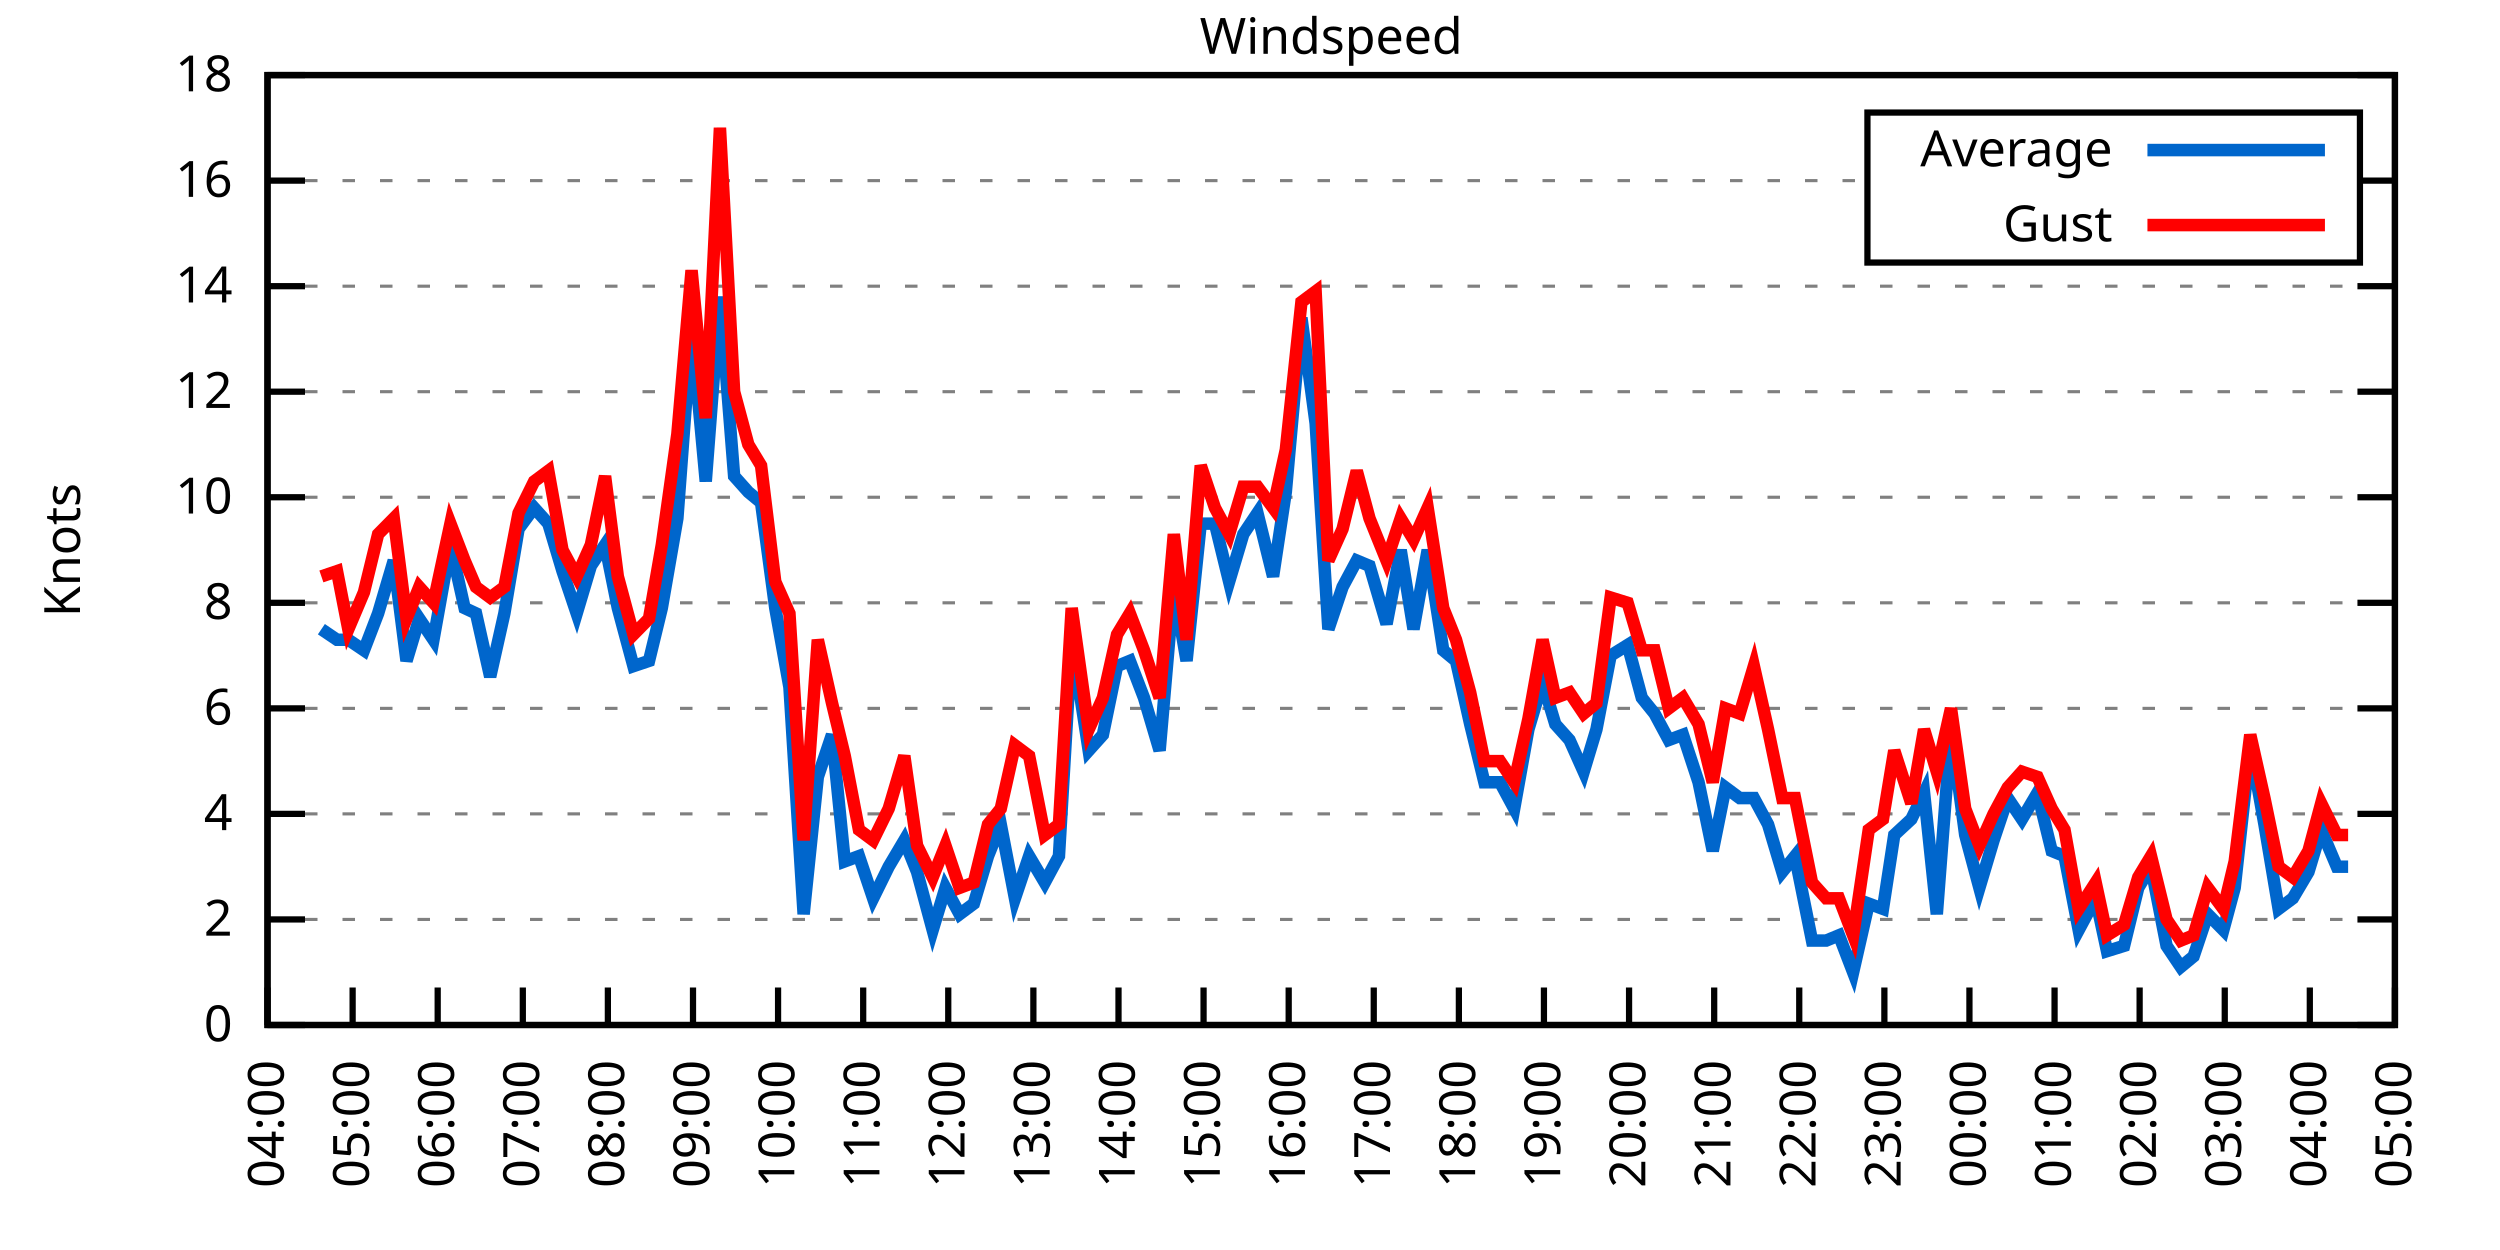
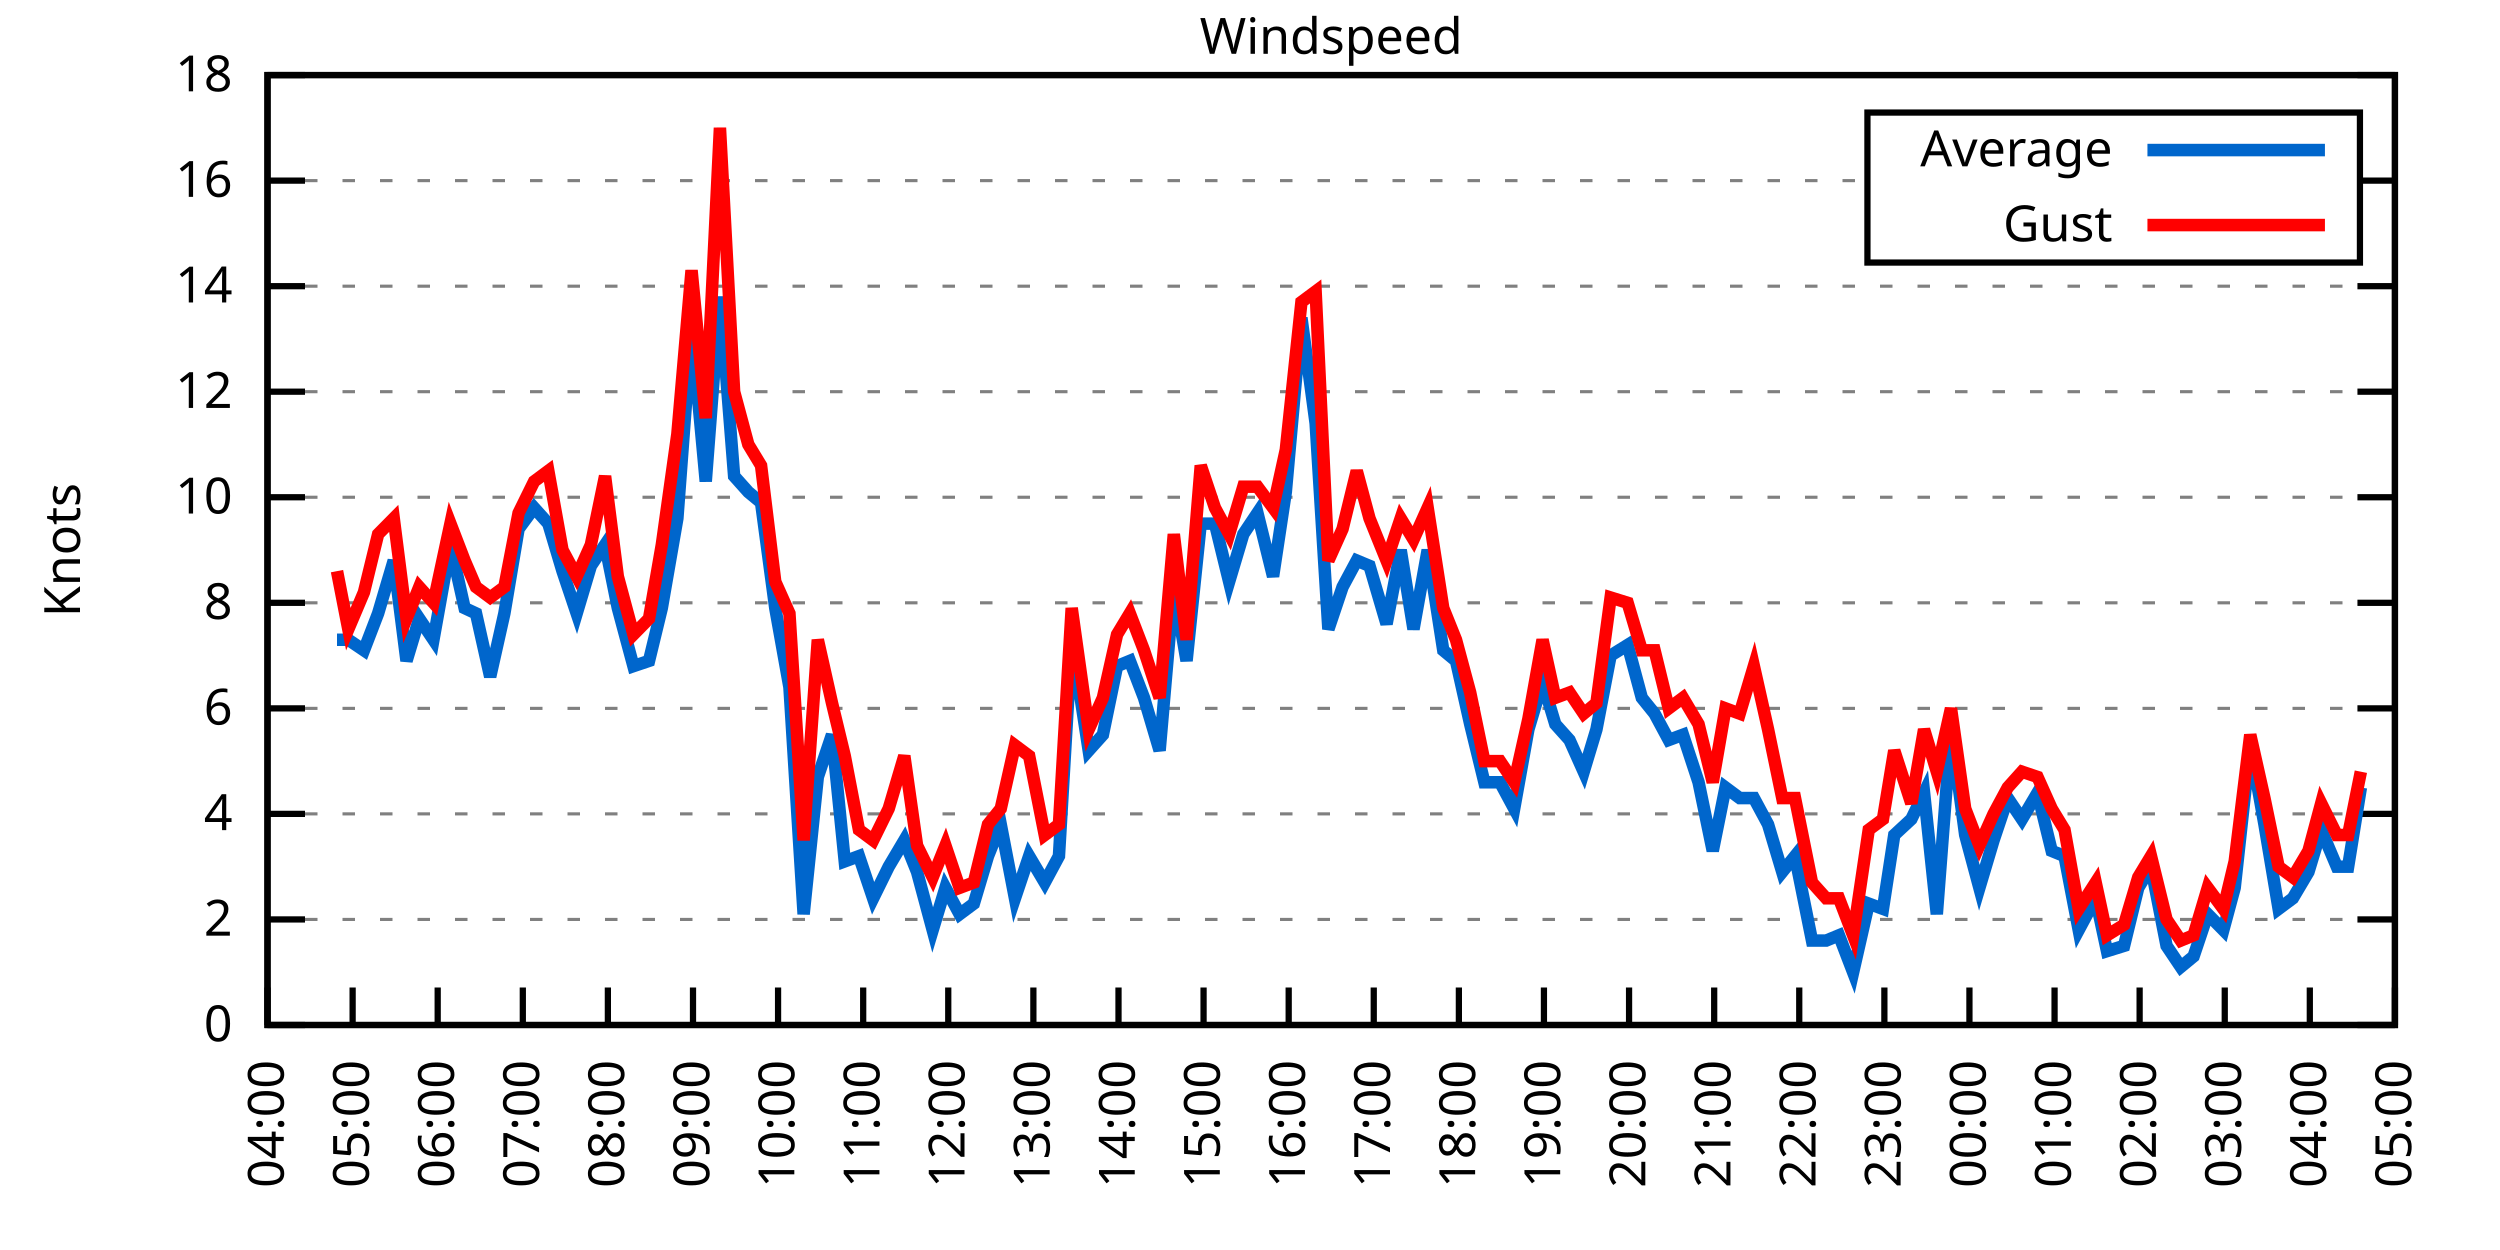
<svg xmlns="http://www.w3.org/2000/svg" xmlns:xlink="http://www.w3.org/1999/xlink" width="400" height="200" viewBox="0 0 400 200">
  <g id="gnuplot_canvas">
    <rect x="0" y="0" width="400" height="200" fill="none" />
    <defs>
      <circle id="gpDot" r="0.5" stroke-width="0.5" stroke="currentColor" />
      <path id="gpPt0" stroke-width="0.333" stroke="currentColor" d="M-1,0 h2 M0,-1 v2" />
      <path id="gpPt1" stroke-width="0.333" stroke="currentColor" d="M-1,-1 L1,1 M1,-1 L-1,1" />
      <path id="gpPt2" stroke-width="0.333" stroke="currentColor" d="M-1,0 L1,0 M0,-1 L0,1 M-1,-1 L1,1 M-1,1 L1,-1" />
      <rect id="gpPt3" stroke-width="0.333" stroke="currentColor" x="-1" y="-1" width="2" height="2" />
      <rect id="gpPt4" stroke-width="0.333" stroke="currentColor" fill="currentColor" x="-1" y="-1" width="2" height="2" />
      <circle id="gpPt5" stroke-width="0.333" stroke="currentColor" cx="0" cy="0" r="1" />
      <use xlink:href="#gpPt5" id="gpPt6" fill="currentColor" stroke="none" />
      <path id="gpPt7" stroke-width="0.333" stroke="currentColor" d="M0,-1.33 L-1.33,0.67 L1.33,0.67 z" />
      <use xlink:href="#gpPt7" id="gpPt8" fill="currentColor" stroke="none" />
      <use xlink:href="#gpPt7" id="gpPt9" stroke="currentColor" transform="rotate(180)" />
      <use xlink:href="#gpPt9" id="gpPt10" fill="currentColor" stroke="none" />
      <use xlink:href="#gpPt3" id="gpPt11" stroke="currentColor" transform="rotate(45)" />
      <use xlink:href="#gpPt11" id="gpPt12" fill="currentColor" stroke="none" />
      <path id="gpPt13" stroke-width="0.333" stroke="currentColor" d="M0,1.330 L1.265,0.411 L0.782,-1.067 L-0.782,-1.076 L-1.265,0.411 z" />
      <use xlink:href="#gpPt13" id="gpPt14" fill="currentColor" stroke="none" />
      <filter id="textbox" filterUnits="objectBoundingBox" x="0" y="0" height="1" width="1">
        <feFlood flood-color="white" flood-opacity="1" result="bgnd" />
        <feComposite in="SourceGraphic" in2="bgnd" operator="atop" />
      </filter>
      <filter id="greybox" filterUnits="objectBoundingBox" x="0" y="0" height="1" width="1">
        <feFlood flood-color="lightgrey" flood-opacity="1" result="grey" />
        <feComposite in="SourceGraphic" in2="grey" operator="atop" />
      </filter>
    </defs>
    <g fill="none" color="white" stroke="currentColor" stroke-width="1.00" stroke-linecap="butt" stroke-linejoin="miter">
</g>
    <g fill="none" color="black" stroke="currentColor" stroke-width="1.00" stroke-linecap="butt" stroke-linejoin="miter">
      <g stroke="none" shape-rendering="crispEdges">
        <polygon fill="rgb(255, 255, 255)" points="42.80,164.00 383.18,164.00 383.18,12.02 42.80,12.02 " />
      </g>
    </g>
    <g fill="none" color="black" stroke="currentColor" stroke-width="1.00" stroke-linecap="butt" stroke-linejoin="miter">
</g>
    <g fill="none" color="black" stroke="black" stroke-width="0.50" stroke-linecap="butt" stroke-linejoin="miter">
</g>
    <g fill="none" color="gray" stroke="currentColor" stroke-width="0.50" stroke-linecap="butt" stroke-linejoin="miter">
      <path stroke="gray" stroke-dasharray="2,4" class="gridline" d="M42.80,164.00 L383.19,164.00  " />
    </g>
    <g fill="none" color="gray" stroke="gray" stroke-width="1.00" stroke-linecap="butt" stroke-linejoin="miter">
</g>
    <g fill="none" color="black" stroke="currentColor" stroke-width="1.00" stroke-linecap="butt" stroke-linejoin="miter">
      <path stroke="black" d="M42.80,164.00 L48.80,164.00 M383.19,164.00 L377.19,164.00  " />
      <g transform="translate(37.20,166.60)" stroke="none" fill="black" font-family="Sans" font-size="8.00" text-anchor="end">
        <text>
          <tspan font-family="Sans"> 0</tspan>
        </text>
      </g>
    </g>
    <g fill="none" color="black" stroke="currentColor" stroke-width="1.00" stroke-linecap="butt" stroke-linejoin="miter">
</g>
    <g fill="none" color="black" stroke="black" stroke-width="0.50" stroke-linecap="butt" stroke-linejoin="miter">
</g>
    <g fill="none" color="gray" stroke="currentColor" stroke-width="0.50" stroke-linecap="butt" stroke-linejoin="miter">
      <path stroke="gray" stroke-dasharray="2,4" class="gridline" d="M42.80,147.11 L383.19,147.11  " />
    </g>
    <g fill="none" color="gray" stroke="gray" stroke-width="1.00" stroke-linecap="butt" stroke-linejoin="miter">
</g>
    <g fill="none" color="black" stroke="currentColor" stroke-width="1.00" stroke-linecap="butt" stroke-linejoin="miter">
      <path stroke="black" d="M42.80,147.11 L48.80,147.11 M383.19,147.11 L377.19,147.11  " />
      <g transform="translate(37.20,149.71)" stroke="none" fill="black" font-family="Sans" font-size="8.00" text-anchor="end">
        <text>
          <tspan font-family="Sans"> 2</tspan>
        </text>
      </g>
    </g>
    <g fill="none" color="black" stroke="currentColor" stroke-width="1.00" stroke-linecap="butt" stroke-linejoin="miter">
</g>
    <g fill="none" color="black" stroke="black" stroke-width="0.50" stroke-linecap="butt" stroke-linejoin="miter">
</g>
    <g fill="none" color="gray" stroke="currentColor" stroke-width="0.50" stroke-linecap="butt" stroke-linejoin="miter">
      <path stroke="gray" stroke-dasharray="2,4" class="gridline" d="M42.80,130.22 L383.19,130.22  " />
    </g>
    <g fill="none" color="gray" stroke="gray" stroke-width="1.00" stroke-linecap="butt" stroke-linejoin="miter">
</g>
    <g fill="none" color="black" stroke="currentColor" stroke-width="1.00" stroke-linecap="butt" stroke-linejoin="miter">
      <path stroke="black" d="M42.80,130.22 L48.80,130.22 M383.19,130.22 L377.19,130.22  " />
      <g transform="translate(37.20,132.82)" stroke="none" fill="black" font-family="Sans" font-size="8.00" text-anchor="end">
        <text>
          <tspan font-family="Sans"> 4</tspan>
        </text>
      </g>
    </g>
    <g fill="none" color="black" stroke="currentColor" stroke-width="1.00" stroke-linecap="butt" stroke-linejoin="miter">
</g>
    <g fill="none" color="black" stroke="black" stroke-width="0.50" stroke-linecap="butt" stroke-linejoin="miter">
</g>
    <g fill="none" color="gray" stroke="currentColor" stroke-width="0.50" stroke-linecap="butt" stroke-linejoin="miter">
      <path stroke="gray" stroke-dasharray="2,4" class="gridline" d="M42.80,113.34 L383.19,113.34  " />
    </g>
    <g fill="none" color="gray" stroke="gray" stroke-width="1.00" stroke-linecap="butt" stroke-linejoin="miter">
</g>
    <g fill="none" color="black" stroke="currentColor" stroke-width="1.00" stroke-linecap="butt" stroke-linejoin="miter">
      <path stroke="black" d="M42.80,113.34 L48.80,113.34 M383.19,113.34 L377.19,113.34  " />
      <g transform="translate(37.20,115.94)" stroke="none" fill="black" font-family="Sans" font-size="8.00" text-anchor="end">
        <text>
          <tspan font-family="Sans"> 6</tspan>
        </text>
      </g>
    </g>
    <g fill="none" color="black" stroke="currentColor" stroke-width="1.00" stroke-linecap="butt" stroke-linejoin="miter">
</g>
    <g fill="none" color="black" stroke="black" stroke-width="0.50" stroke-linecap="butt" stroke-linejoin="miter">
</g>
    <g fill="none" color="gray" stroke="currentColor" stroke-width="0.50" stroke-linecap="butt" stroke-linejoin="miter">
      <path stroke="gray" stroke-dasharray="2,4" class="gridline" d="M42.80,96.45 L383.19,96.45  " />
    </g>
    <g fill="none" color="gray" stroke="gray" stroke-width="1.00" stroke-linecap="butt" stroke-linejoin="miter">
</g>
    <g fill="none" color="black" stroke="currentColor" stroke-width="1.00" stroke-linecap="butt" stroke-linejoin="miter">
      <path stroke="black" d="M42.80,96.45 L48.80,96.45 M383.19,96.45 L377.19,96.45  " />
      <g transform="translate(37.20,99.05)" stroke="none" fill="black" font-family="Sans" font-size="8.00" text-anchor="end">
        <text>
          <tspan font-family="Sans"> 8</tspan>
        </text>
      </g>
    </g>
    <g fill="none" color="black" stroke="currentColor" stroke-width="1.00" stroke-linecap="butt" stroke-linejoin="miter">
</g>
    <g fill="none" color="black" stroke="black" stroke-width="0.50" stroke-linecap="butt" stroke-linejoin="miter">
</g>
    <g fill="none" color="gray" stroke="currentColor" stroke-width="0.50" stroke-linecap="butt" stroke-linejoin="miter">
      <path stroke="gray" stroke-dasharray="2,4" class="gridline" d="M42.80,79.56 L383.19,79.56  " />
    </g>
    <g fill="none" color="gray" stroke="gray" stroke-width="1.00" stroke-linecap="butt" stroke-linejoin="miter">
</g>
    <g fill="none" color="black" stroke="currentColor" stroke-width="1.00" stroke-linecap="butt" stroke-linejoin="miter">
      <path stroke="black" d="M42.80,79.56 L48.80,79.56 M383.19,79.56 L377.19,79.56  " />
      <g transform="translate(37.20,82.16)" stroke="none" fill="black" font-family="Sans" font-size="8.00" text-anchor="end">
        <text>
          <tspan font-family="Sans"> 10</tspan>
        </text>
      </g>
    </g>
    <g fill="none" color="black" stroke="currentColor" stroke-width="1.00" stroke-linecap="butt" stroke-linejoin="miter">
</g>
    <g fill="none" color="black" stroke="black" stroke-width="0.50" stroke-linecap="butt" stroke-linejoin="miter">
</g>
    <g fill="none" color="gray" stroke="currentColor" stroke-width="0.50" stroke-linecap="butt" stroke-linejoin="miter">
      <path stroke="gray" stroke-dasharray="2,4" class="gridline" d="M42.80,62.67 L383.19,62.67  " />
    </g>
    <g fill="none" color="gray" stroke="gray" stroke-width="1.00" stroke-linecap="butt" stroke-linejoin="miter">
</g>
    <g fill="none" color="black" stroke="currentColor" stroke-width="1.00" stroke-linecap="butt" stroke-linejoin="miter">
      <path stroke="black" d="M42.80,62.67 L48.80,62.67 M383.19,62.67 L377.19,62.67  " />
      <g transform="translate(37.20,65.27)" stroke="none" fill="black" font-family="Sans" font-size="8.00" text-anchor="end">
        <text>
          <tspan font-family="Sans"> 12</tspan>
        </text>
      </g>
    </g>
    <g fill="none" color="black" stroke="currentColor" stroke-width="1.00" stroke-linecap="butt" stroke-linejoin="miter">
</g>
    <g fill="none" color="black" stroke="black" stroke-width="0.50" stroke-linecap="butt" stroke-linejoin="miter">
</g>
    <g fill="none" color="gray" stroke="currentColor" stroke-width="0.50" stroke-linecap="butt" stroke-linejoin="miter">
      <path stroke="gray" stroke-dasharray="2,4" class="gridline" d="M42.80,45.79 L383.19,45.79  " />
    </g>
    <g fill="none" color="gray" stroke="gray" stroke-width="1.00" stroke-linecap="butt" stroke-linejoin="miter">
</g>
    <g fill="none" color="black" stroke="currentColor" stroke-width="1.00" stroke-linecap="butt" stroke-linejoin="miter">
      <path stroke="black" d="M42.80,45.79 L48.80,45.79 M383.19,45.79 L377.19,45.79  " />
      <g transform="translate(37.20,48.39)" stroke="none" fill="black" font-family="Sans" font-size="8.00" text-anchor="end">
        <text>
          <tspan font-family="Sans"> 14</tspan>
        </text>
      </g>
    </g>
    <g fill="none" color="black" stroke="currentColor" stroke-width="1.00" stroke-linecap="butt" stroke-linejoin="miter">
</g>
    <g fill="none" color="black" stroke="black" stroke-width="0.50" stroke-linecap="butt" stroke-linejoin="miter">
</g>
    <g fill="none" color="gray" stroke="currentColor" stroke-width="0.50" stroke-linecap="butt" stroke-linejoin="miter">
      <path stroke="gray" stroke-dasharray="2,4" class="gridline" d="M42.80,28.90 L298.79,28.90 M377.59,28.90 L383.19,28.90  " />
    </g>
    <g fill="none" color="gray" stroke="gray" stroke-width="1.00" stroke-linecap="butt" stroke-linejoin="miter">
</g>
    <g fill="none" color="black" stroke="currentColor" stroke-width="1.00" stroke-linecap="butt" stroke-linejoin="miter">
      <path stroke="black" d="M42.80,28.90 L48.80,28.90 M383.19,28.90 L377.19,28.90  " />
      <g transform="translate(37.20,31.50)" stroke="none" fill="black" font-family="Sans" font-size="8.00" text-anchor="end">
        <text>
          <tspan font-family="Sans"> 16</tspan>
        </text>
      </g>
    </g>
    <g fill="none" color="black" stroke="currentColor" stroke-width="1.00" stroke-linecap="butt" stroke-linejoin="miter">
</g>
    <g fill="none" color="black" stroke="black" stroke-width="0.50" stroke-linecap="butt" stroke-linejoin="miter">
</g>
    <g fill="none" color="gray" stroke="currentColor" stroke-width="0.50" stroke-linecap="butt" stroke-linejoin="miter">
      <path stroke="gray" stroke-dasharray="2,4" class="gridline" d="M42.80,12.01 L383.19,12.01  " />
    </g>
    <g fill="none" color="gray" stroke="gray" stroke-width="1.00" stroke-linecap="butt" stroke-linejoin="miter">
</g>
    <g fill="none" color="black" stroke="currentColor" stroke-width="1.00" stroke-linecap="butt" stroke-linejoin="miter">
      <path stroke="black" d="M42.80,12.01 L48.80,12.01 M383.19,12.01 L377.19,12.01  " />
      <g transform="translate(37.20,14.61)" stroke="none" fill="black" font-family="Sans" font-size="8.00" text-anchor="end">
        <text>
          <tspan font-family="Sans"> 18</tspan>
        </text>
      </g>
    </g>
    <g fill="none" color="black" stroke="currentColor" stroke-width="1.00" stroke-linecap="butt" stroke-linejoin="miter">
      <path stroke="black" d="M42.80,164.00 L42.80,158.00  " />
      <g transform="translate(45.40,169.60) rotate(270.00)" stroke="none" fill="black" font-family="Sans" font-size="8.00" text-anchor="end">
        <text>
          <tspan font-family="Sans">04:00</tspan>
        </text>
      </g>
    </g>
    <g fill="none" color="black" stroke="currentColor" stroke-width="1.00" stroke-linecap="butt" stroke-linejoin="miter">
      <path stroke="black" d="M56.42,164.00 L56.42,158.00  " />
      <g transform="translate(59.02,169.60) rotate(270.00)" stroke="none" fill="black" font-family="Sans" font-size="8.00" text-anchor="end">
        <text>
          <tspan font-family="Sans">05:00</tspan>
        </text>
      </g>
    </g>
    <g fill="none" color="black" stroke="currentColor" stroke-width="1.00" stroke-linecap="butt" stroke-linejoin="miter">
      <path stroke="black" d="M70.03,164.00 L70.03,158.00  " />
      <g transform="translate(72.63,169.60) rotate(270.00)" stroke="none" fill="black" font-family="Sans" font-size="8.00" text-anchor="end">
        <text>
          <tspan font-family="Sans">06:00</tspan>
        </text>
      </g>
    </g>
    <g fill="none" color="black" stroke="currentColor" stroke-width="1.00" stroke-linecap="butt" stroke-linejoin="miter">
      <path stroke="black" d="M83.65,164.00 L83.65,158.00  " />
      <g transform="translate(86.25,169.60) rotate(270.00)" stroke="none" fill="black" font-family="Sans" font-size="8.00" text-anchor="end">
        <text>
          <tspan font-family="Sans">07:00</tspan>
        </text>
      </g>
    </g>
    <g fill="none" color="black" stroke="currentColor" stroke-width="1.00" stroke-linecap="butt" stroke-linejoin="miter">
      <path stroke="black" d="M97.26,164.00 L97.26,158.00  " />
      <g transform="translate(99.86,169.60) rotate(270.00)" stroke="none" fill="black" font-family="Sans" font-size="8.00" text-anchor="end">
        <text>
          <tspan font-family="Sans">08:00</tspan>
        </text>
      </g>
    </g>
    <g fill="none" color="black" stroke="currentColor" stroke-width="1.00" stroke-linecap="butt" stroke-linejoin="miter">
      <path stroke="black" d="M110.88,164.00 L110.88,158.00  " />
      <g transform="translate(113.48,169.60) rotate(270.00)" stroke="none" fill="black" font-family="Sans" font-size="8.00" text-anchor="end">
        <text>
          <tspan font-family="Sans">09:00</tspan>
        </text>
      </g>
    </g>
    <g fill="none" color="black" stroke="currentColor" stroke-width="1.00" stroke-linecap="butt" stroke-linejoin="miter">
      <path stroke="black" d="M124.49,164.00 L124.49,158.00  " />
      <g transform="translate(127.09,169.60) rotate(270.00)" stroke="none" fill="black" font-family="Sans" font-size="8.00" text-anchor="end">
        <text>
          <tspan font-family="Sans">10:00</tspan>
        </text>
      </g>
    </g>
    <g fill="none" color="black" stroke="currentColor" stroke-width="1.00" stroke-linecap="butt" stroke-linejoin="miter">
      <path stroke="black" d="M138.11,164.00 L138.11,158.00  " />
      <g transform="translate(140.71,169.60) rotate(270.00)" stroke="none" fill="black" font-family="Sans" font-size="8.00" text-anchor="end">
        <text>
          <tspan font-family="Sans">11:00</tspan>
        </text>
      </g>
    </g>
    <g fill="none" color="black" stroke="currentColor" stroke-width="1.00" stroke-linecap="butt" stroke-linejoin="miter">
      <path stroke="black" d="M151.72,164.00 L151.72,158.00  " />
      <g transform="translate(154.32,169.60) rotate(270.00)" stroke="none" fill="black" font-family="Sans" font-size="8.00" text-anchor="end">
        <text>
          <tspan font-family="Sans">12:00</tspan>
        </text>
      </g>
    </g>
    <g fill="none" color="black" stroke="currentColor" stroke-width="1.00" stroke-linecap="butt" stroke-linejoin="miter">
      <path stroke="black" d="M165.34,164.00 L165.34,158.00  " />
      <g transform="translate(167.94,169.60) rotate(270.00)" stroke="none" fill="black" font-family="Sans" font-size="8.00" text-anchor="end">
        <text>
          <tspan font-family="Sans">13:00</tspan>
        </text>
      </g>
    </g>
    <g fill="none" color="black" stroke="currentColor" stroke-width="1.00" stroke-linecap="butt" stroke-linejoin="miter">
      <path stroke="black" d="M178.96,164.00 L178.96,158.00  " />
      <g transform="translate(181.56,169.60) rotate(270.00)" stroke="none" fill="black" font-family="Sans" font-size="8.00" text-anchor="end">
        <text>
          <tspan font-family="Sans">14:00</tspan>
        </text>
      </g>
    </g>
    <g fill="none" color="black" stroke="currentColor" stroke-width="1.00" stroke-linecap="butt" stroke-linejoin="miter">
      <path stroke="black" d="M192.57,164.00 L192.57,158.00  " />
      <g transform="translate(195.17,169.60) rotate(270.00)" stroke="none" fill="black" font-family="Sans" font-size="8.00" text-anchor="end">
        <text>
          <tspan font-family="Sans">15:00</tspan>
        </text>
      </g>
    </g>
    <g fill="none" color="black" stroke="currentColor" stroke-width="1.00" stroke-linecap="butt" stroke-linejoin="miter">
      <path stroke="black" d="M206.19,164.00 L206.19,158.00  " />
      <g transform="translate(208.79,169.60) rotate(270.00)" stroke="none" fill="black" font-family="Sans" font-size="8.00" text-anchor="end">
        <text>
          <tspan font-family="Sans">16:00</tspan>
        </text>
      </g>
    </g>
    <g fill="none" color="black" stroke="currentColor" stroke-width="1.00" stroke-linecap="butt" stroke-linejoin="miter">
      <path stroke="black" d="M219.80,164.00 L219.80,158.00  " />
      <g transform="translate(222.40,169.60) rotate(270.00)" stroke="none" fill="black" font-family="Sans" font-size="8.00" text-anchor="end">
        <text>
          <tspan font-family="Sans">17:00</tspan>
        </text>
      </g>
    </g>
    <g fill="none" color="black" stroke="currentColor" stroke-width="1.00" stroke-linecap="butt" stroke-linejoin="miter">
      <path stroke="black" d="M233.42,164.00 L233.42,158.00  " />
      <g transform="translate(236.02,169.60) rotate(270.00)" stroke="none" fill="black" font-family="Sans" font-size="8.00" text-anchor="end">
        <text>
          <tspan font-family="Sans">18:00</tspan>
        </text>
      </g>
    </g>
    <g fill="none" color="black" stroke="currentColor" stroke-width="1.00" stroke-linecap="butt" stroke-linejoin="miter">
      <path stroke="black" d="M247.03,164.00 L247.03,158.00  " />
      <g transform="translate(249.63,169.60) rotate(270.00)" stroke="none" fill="black" font-family="Sans" font-size="8.00" text-anchor="end">
        <text>
          <tspan font-family="Sans">19:00</tspan>
        </text>
      </g>
    </g>
    <g fill="none" color="black" stroke="currentColor" stroke-width="1.00" stroke-linecap="butt" stroke-linejoin="miter">
      <path stroke="black" d="M260.65,164.00 L260.65,158.00  " />
      <g transform="translate(263.25,169.60) rotate(270.00)" stroke="none" fill="black" font-family="Sans" font-size="8.00" text-anchor="end">
        <text>
          <tspan font-family="Sans">20:00</tspan>
        </text>
      </g>
    </g>
    <g fill="none" color="black" stroke="currentColor" stroke-width="1.00" stroke-linecap="butt" stroke-linejoin="miter">
      <path stroke="black" d="M274.27,164.00 L274.27,158.00  " />
      <g transform="translate(276.87,169.60) rotate(270.00)" stroke="none" fill="black" font-family="Sans" font-size="8.00" text-anchor="end">
        <text>
          <tspan font-family="Sans">21:00</tspan>
        </text>
      </g>
    </g>
    <g fill="none" color="black" stroke="currentColor" stroke-width="1.00" stroke-linecap="butt" stroke-linejoin="miter">
      <path stroke="black" d="M287.88,164.00 L287.88,158.00  " />
      <g transform="translate(290.48,169.60) rotate(270.00)" stroke="none" fill="black" font-family="Sans" font-size="8.00" text-anchor="end">
        <text>
          <tspan font-family="Sans">22:00</tspan>
        </text>
      </g>
    </g>
    <g fill="none" color="black" stroke="currentColor" stroke-width="1.00" stroke-linecap="butt" stroke-linejoin="miter">
      <path stroke="black" d="M301.50,164.00 L301.50,158.00  " />
      <g transform="translate(304.10,169.60) rotate(270.00)" stroke="none" fill="black" font-family="Sans" font-size="8.00" text-anchor="end">
        <text>
          <tspan font-family="Sans">23:00</tspan>
        </text>
      </g>
    </g>
    <g fill="none" color="black" stroke="currentColor" stroke-width="1.00" stroke-linecap="butt" stroke-linejoin="miter">
      <path stroke="black" d="M315.11,164.00 L315.11,158.00  " />
      <g transform="translate(317.71,169.60) rotate(270.00)" stroke="none" fill="black" font-family="Sans" font-size="8.00" text-anchor="end">
        <text>
          <tspan font-family="Sans">00:00</tspan>
        </text>
      </g>
    </g>
    <g fill="none" color="black" stroke="currentColor" stroke-width="1.00" stroke-linecap="butt" stroke-linejoin="miter">
      <path stroke="black" d="M328.73,164.00 L328.73,158.00  " />
      <g transform="translate(331.33,169.60) rotate(270.00)" stroke="none" fill="black" font-family="Sans" font-size="8.00" text-anchor="end">
        <text>
          <tspan font-family="Sans">01:00</tspan>
        </text>
      </g>
    </g>
    <g fill="none" color="black" stroke="currentColor" stroke-width="1.00" stroke-linecap="butt" stroke-linejoin="miter">
      <path stroke="black" d="M342.34,164.00 L342.34,158.00  " />
      <g transform="translate(344.94,169.60) rotate(270.00)" stroke="none" fill="black" font-family="Sans" font-size="8.00" text-anchor="end">
        <text>
          <tspan font-family="Sans">02:00</tspan>
        </text>
      </g>
    </g>
    <g fill="none" color="black" stroke="currentColor" stroke-width="1.00" stroke-linecap="butt" stroke-linejoin="miter">
      <path stroke="black" d="M355.96,164.00 L355.96,158.00  " />
      <g transform="translate(358.56,169.60) rotate(270.00)" stroke="none" fill="black" font-family="Sans" font-size="8.00" text-anchor="end">
        <text>
          <tspan font-family="Sans">03:00</tspan>
        </text>
      </g>
    </g>
    <g fill="none" color="black" stroke="currentColor" stroke-width="1.00" stroke-linecap="butt" stroke-linejoin="miter">
      <path stroke="black" d="M369.57,164.00 L369.57,158.00  " />
      <g transform="translate(372.17,169.60) rotate(270.00)" stroke="none" fill="black" font-family="Sans" font-size="8.00" text-anchor="end">
        <text>
          <tspan font-family="Sans">04:00</tspan>
        </text>
      </g>
    </g>
    <g fill="none" color="black" stroke="currentColor" stroke-width="1.00" stroke-linecap="butt" stroke-linejoin="miter">
      <path stroke="black" d="M383.19,164.00 L383.19,158.00  " />
      <g transform="translate(385.79,169.60) rotate(270.00)" stroke="none" fill="black" font-family="Sans" font-size="8.00" text-anchor="end">
        <text>
          <tspan font-family="Sans">05:00</tspan>
        </text>
      </g>
    </g>
    <g fill="none" color="black" stroke="currentColor" stroke-width="1.00" stroke-linecap="butt" stroke-linejoin="miter">
</g>
    <g fill="none" color="black" stroke="currentColor" stroke-width="1.00" stroke-linecap="butt" stroke-linejoin="miter">
      <path stroke="black" d="M42.80,12.01 L42.80,164.00 L383.19,164.00 L383.19,12.01 L42.80,12.01 Z  " />
    </g>
    <g fill="none" color="black" stroke="currentColor" stroke-width="1.00" stroke-linecap="butt" stroke-linejoin="miter">
</g>
    <g fill="none" color="black" stroke="currentColor" stroke-width="1.00" stroke-linecap="butt" stroke-linejoin="miter">
      <path stroke="black" d="M298.79,42.01 L298.79,18.01 L377.59,18.01 L377.59,42.01 L298.79,42.01 Z  " />
    </g>
    <g id="Windspeed_plot_1">
      <g fill="none" color="white" stroke="black" stroke-width="2.00" stroke-linecap="butt" stroke-linejoin="miter">
</g>
      <g fill="none" color="black" stroke="currentColor" stroke-width="2.00" stroke-linecap="butt" stroke-linejoin="miter">
        <g transform="translate(337.99,26.61)" stroke="none" fill="black" font-family="Sans" font-size="8.00" text-anchor="end">
          <text>
            <tspan font-family="Sans">Average</tspan>
          </text>
        </g>
      </g>
      <g fill="none" color="black" stroke="currentColor" stroke-width="2.00" stroke-linecap="butt" stroke-linejoin="miter">
-         <path stroke="rgb(  0, 102, 204)" d="M343.59,24.01 L371.99,24.01 M51.42,100.67 L53.92,102.36 L55.73,102.36 L58.23,104.05 L60.50,98.14 L63.00,89.69   L65.04,105.74 L67.08,98.98 L69.35,102.36 L72.07,87.16 L74.34,97.29 L76.16,98.14 L78.43,108.27 L80.70,98.14   L82.97,84.63 L85.46,81.25 L87.73,83.78 L90.00,91.38 L92.27,98.14 L94.54,90.54 L96.81,87.16 L98.85,97.29   L101.35,106.58 L103.84,105.74 L105.89,97.29 L108.38,82.94 L110.65,52.54 L112.92,77.03 L115.19,47.47 L117.46,76.18   L119.73,78.72 L121.77,80.41 L124.04,97.29 L126.31,109.96 L128.58,146.27 L130.85,124.31 L133.12,117.56 L135.16,137.82   L137.43,136.98 L139.70,143.73 L142.19,138.67 L144.69,134.45 L146.73,139.51 L149.23,148.80 L151.27,142.05 L153.54,146.27   L155.81,144.58 L158.08,136.98 L160.12,131.91 L162.39,143.73 L164.66,136.98 L167.16,141.20 L169.43,136.98 L171.47,102.36   L174.19,120.09 L176.46,117.56 L178.73,106.58 L180.77,105.74 L183.04,111.65 L185.54,120.09 L187.81,93.92 L189.85,105.74   L192.12,83.78 L194.39,83.78 L196.66,93.07 L198.93,85.47 L201.19,82.09 L203.69,92.23 L205.73,78.72 L208.23,50.85   L210.50,67.74 L212.54,100.67 L214.81,93.92 L217.08,89.69 L219.12,90.54 L221.85,99.83 L224.11,88.00 L226.16,100.67   L228.43,88.00 L230.92,104.05 L232.96,105.74 L235.23,115.87 L237.50,125.16 L240.00,125.16 L242.27,129.38 L244.54,116.71   L246.81,109.11 L248.85,115.87 L251.12,118.40 L253.39,123.47 L255.43,116.71 L257.70,104.89 L260.42,103.20 L262.69,111.65   L264.73,114.18 L267.00,118.40 L269.27,117.56 L271.77,125.16 L274.04,136.14 L276.08,126.00 L278.35,127.69 L280.62,127.69   L282.89,131.91 L285.16,139.51 L287.20,136.98 L289.92,150.49 L292.19,150.49 L294.23,149.65 L296.50,155.56 L299.00,144.58   L301.27,145.42 L303.08,133.60 L305.81,131.07 L307.85,126.85 L309.89,146.27 L312.16,116.71 L314.43,133.60 L316.70,142.05   L318.97,134.45 L321.24,127.69 L323.51,131.07 L326.00,126.85 L328.27,136.14 L330.32,136.98 L332.59,148.80 L335.31,143.73   L337.12,152.18 L339.85,151.33 L342.12,142.05 L344.16,138.67 L346.65,151.33 L348.92,154.71 L350.97,153.02 L353.24,146.27   L355.73,148.80 L357.55,142.05 L360.04,119.25 L362.31,131.91 L364.58,145.42 L366.85,143.73 L369.35,139.51 L371.39,132.76   L373.89,138.67 L375.70,138.67  " />
+         <path stroke="rgb(  0, 102, 204)" d="M343.59,24.01 L371.99,24.01 M53.92,102.36 L55.73,102.36 L58.23,104.05 L60.50,98.14 L63.00,89.69 L65.04,105.74   L67.08,98.98 L69.35,102.36 L72.07,87.16 L74.34,97.29 L76.16,98.14 L78.43,108.27 L80.70,98.14 L82.97,84.63   L85.46,81.25 L87.73,83.78 L90.00,91.38 L92.27,98.14 L94.54,90.54 L96.81,87.16 L98.85,97.29 L101.35,106.58   L103.84,105.74 L105.89,97.29 L108.38,82.94 L110.65,52.54 L112.92,77.03 L115.19,47.47 L117.46,76.18 L119.73,78.72   L121.77,80.41 L124.04,97.29 L126.31,109.96 L128.58,146.27 L130.85,124.31 L133.12,117.56 L135.16,137.82 L137.43,136.98   L139.70,143.73 L142.19,138.67 L144.69,134.45 L146.73,139.51 L149.23,148.80 L151.27,142.05 L153.54,146.27 L155.81,144.58   L158.08,136.98 L160.12,131.91 L162.39,143.73 L164.66,136.98 L167.16,141.20 L169.43,136.98 L171.47,102.36 L174.19,120.09   L176.46,117.56 L178.73,106.58 L180.77,105.74 L183.04,111.65 L185.54,120.09 L187.81,93.92 L189.85,105.74 L192.12,83.78   L194.39,83.78 L196.66,93.07 L198.93,85.47 L201.19,82.09 L203.69,92.23 L205.73,78.72 L208.23,50.85 L210.50,67.74   L212.54,100.67 L214.81,93.92 L217.08,89.69 L219.12,90.54 L221.85,99.83 L224.11,88.00 L226.16,100.67 L228.43,88.00   L230.92,104.05 L232.96,105.74 L235.23,115.87 L237.50,125.16 L240.00,125.16 L242.27,129.38 L244.54,116.71 L246.81,109.11   L248.85,115.87 L251.12,118.40 L253.39,123.47 L255.43,116.71 L257.70,104.89 L260.42,103.20 L262.69,111.65 L264.73,114.18   L267.00,118.40 L269.27,117.56 L271.77,125.16 L274.04,136.14 L276.08,126.00 L278.35,127.69 L280.62,127.69 L282.89,131.91   L285.16,139.51 L287.20,136.98 L289.92,150.49 L292.19,150.49 L294.23,149.65 L296.50,155.56 L299.00,144.58 L301.27,145.42   L303.08,133.60 L305.81,131.07 L307.85,126.85 L309.89,146.27 L312.16,116.71 L314.43,133.60 L316.70,142.05 L318.97,134.45   L321.24,127.69 L323.51,131.07 L326.00,126.85 L328.27,136.14 L330.32,136.98 L332.59,148.80 L335.31,143.73 L337.12,152.18   L339.85,151.33 L342.12,142.05 L344.16,138.67 L346.65,151.33 L348.92,154.71 L350.97,153.02 L353.24,146.27 L355.73,148.80   L357.55,142.05 L360.04,119.25 L362.31,131.91 L364.58,145.42 L366.85,143.73 L369.35,139.51 L371.39,132.76 L373.89,138.67   L375.70,138.67 L377.74,126.00  " />
      </g>
    </g>
    <g id="Windspeed_plot_2">
      <g fill="none" color="black" stroke="currentColor" stroke-width="2.00" stroke-linecap="butt" stroke-linejoin="miter">
        <g transform="translate(337.99,38.61)" stroke="none" fill="black" font-family="Sans" font-size="8.00" text-anchor="end">
          <text>
            <tspan font-family="Sans">Gust</tspan>
          </text>
        </g>
      </g>
      <g fill="none" color="black" stroke="currentColor" stroke-width="2.00" stroke-linecap="butt" stroke-linejoin="miter">
-         <path stroke="rgb(255,   0,   0)" d="M343.59,36.01 L371.99,36.01 M51.42,92.23 L53.92,91.38 L55.73,100.67 L58.23,94.76 L60.50,85.47 L63.00,82.94   L65.04,98.98 L67.08,93.92 L69.35,96.45 L72.07,83.78 L74.34,89.69 L76.16,93.92 L78.43,95.60 L80.70,93.92   L82.97,82.09 L85.46,77.03 L87.73,75.34 L90.00,88.00 L92.27,92.23 L94.54,87.16 L96.81,76.18 L98.85,92.23   L101.35,101.52 L103.84,98.98 L105.89,87.16 L108.38,69.43 L110.65,43.25 L112.92,66.90 L115.19,20.45 L117.46,62.67   L119.73,71.12 L121.77,74.49 L124.04,93.07 L126.31,98.14 L128.58,134.45 L130.85,102.36 L133.12,112.49 L135.16,120.94   L137.43,132.76 L139.70,134.45 L142.19,129.38 L144.69,120.94 L146.73,135.29 L149.23,140.36 L151.27,135.29 L153.54,142.05   L155.81,141.20 L158.08,131.91 L160.12,129.38 L162.39,119.25 L164.66,120.94 L167.16,133.60 L169.43,131.91 L171.47,97.29   L174.19,116.71 L176.46,111.65 L178.73,101.52 L180.77,98.14 L183.04,104.05 L185.54,111.65 L187.81,85.47 L189.85,102.36   L192.12,74.49 L194.39,81.25 L196.66,85.47 L198.93,77.87 L201.19,77.87 L203.69,81.25 L205.73,71.96 L208.23,48.32   L210.50,46.63 L212.54,89.69 L214.81,84.63 L217.08,75.34 L219.12,82.94 L221.85,89.69 L224.11,82.94 L226.16,86.32   L228.43,81.25 L230.92,97.29 L232.96,102.36 L235.23,110.80 L237.50,121.78 L240.00,121.78 L242.27,125.16 L244.54,115.03   L246.81,102.36 L248.85,111.65 L251.12,110.80 L253.39,114.18 L255.43,112.49 L257.70,95.60 L260.42,96.45 L262.69,104.05   L264.73,104.05 L267.00,113.34 L269.27,111.65 L271.77,115.87 L274.04,125.16 L276.08,113.34 L278.35,114.18 L280.62,106.58   L282.89,116.71 L285.16,127.69 L287.20,127.69 L289.92,141.20 L292.19,143.73 L294.23,143.73 L296.50,149.65 L299.00,132.76   L301.27,131.07 L303.08,120.09 L305.81,128.54 L307.85,116.71 L309.89,123.47 L312.16,113.34 L314.43,129.38 L316.70,135.29   L318.97,130.22 L321.24,126.00 L323.51,123.47 L326.00,124.31 L328.27,129.38 L330.32,132.76 L332.59,145.42 L335.31,141.20   L337.12,149.65 L339.85,147.96 L342.12,140.36 L344.16,136.98 L346.65,147.11 L348.92,150.49 L350.97,149.65 L353.24,142.05   L355.73,145.42 L357.55,137.82 L360.04,117.56 L362.31,127.69 L364.58,138.67 L366.85,140.36 L369.35,136.14 L371.39,128.54   L373.89,133.60 L375.70,133.60  " />
+         <path stroke="rgb(255,   0,   0)" d="M343.59,36.01 L371.99,36.01 M53.92,91.38 L55.73,100.67 L58.23,94.76 L60.50,85.47 L63.00,82.94 L65.04,98.98   L67.08,93.92 L69.35,96.45 L72.07,83.78 L74.34,89.69 L76.16,93.92 L78.43,95.60 L80.70,93.92 L82.97,82.09   L85.46,77.03 L87.73,75.34 L90.00,88.00 L92.27,92.23 L94.54,87.16 L96.81,76.18 L98.85,92.23 L101.35,101.52   L103.84,98.98 L105.89,87.16 L108.38,69.43 L110.65,43.25 L112.92,66.90 L115.19,20.45 L117.46,62.67 L119.73,71.12   L121.77,74.49 L124.04,93.07 L126.31,98.14 L128.58,134.45 L130.85,102.36 L133.12,112.49 L135.16,120.94 L137.43,132.76   L139.70,134.45 L142.19,129.38 L144.69,120.94 L146.73,135.29 L149.23,140.36 L151.27,135.29 L153.54,142.05 L155.81,141.20   L158.08,131.91 L160.12,129.38 L162.39,119.25 L164.66,120.94 L167.16,133.60 L169.43,131.91 L171.47,97.29 L174.19,116.71   L176.46,111.65 L178.73,101.52 L180.77,98.14 L183.04,104.05 L185.54,111.65 L187.81,85.47 L189.85,102.36 L192.12,74.49   L194.39,81.25 L196.66,85.47 L198.93,77.87 L201.19,77.87 L203.69,81.25 L205.73,71.96 L208.23,48.32 L210.50,46.63   L212.54,89.69 L214.81,84.63 L217.08,75.34 L219.12,82.94 L221.85,89.69 L224.11,82.94 L226.16,86.32 L228.43,81.25   L230.92,97.29 L232.96,102.36 L235.23,110.80 L237.50,121.78 L240.00,121.78 L242.27,125.16 L244.54,115.03 L246.81,102.36   L248.85,111.65 L251.12,110.80 L253.39,114.18 L255.43,112.49 L257.70,95.60 L260.42,96.45 L262.69,104.05 L264.73,104.05   L267.00,113.34 L269.27,111.65 L271.77,115.87 L274.04,125.16 L276.08,113.34 L278.35,114.18 L280.62,106.58 L282.89,116.71   L285.16,127.69 L287.20,127.69 L289.92,141.20 L292.19,143.73 L294.23,143.73 L296.50,149.65 L299.00,132.76 L301.27,131.07   L303.08,120.09 L305.81,128.54 L307.85,116.71 L309.89,123.47 L312.16,113.34 L314.43,129.38 L316.70,135.29 L318.97,130.22   L321.24,126.00 L323.51,123.47 L326.00,124.31 L328.27,129.38 L330.32,132.76 L332.59,145.42 L335.31,141.20 L337.12,149.65   L339.85,147.96 L342.12,140.36 L344.16,136.98 L346.65,147.11 L348.92,150.49 L350.97,149.65 L353.24,142.05 L355.73,145.42   L357.55,137.82 L360.04,117.56 L362.31,127.69 L364.58,138.67 L366.85,140.36 L369.35,136.14 L371.39,128.54 L373.89,133.60   L375.70,133.60 L377.74,123.47  " />
      </g>
    </g>
    <g fill="none" color="black" stroke="currentColor" stroke-width="2.00" stroke-linecap="butt" stroke-linejoin="miter">
</g>
    <g fill="none" color="black" stroke="black" stroke-width="1.00" stroke-linecap="butt" stroke-linejoin="miter">
</g>
    <g fill="none" color="black" stroke="currentColor" stroke-width="1.00" stroke-linecap="butt" stroke-linejoin="miter">
      <path stroke="black" d="M42.80,12.01 L42.80,164.00 L383.19,164.00 L383.19,12.01 L42.80,12.01 Z  " />
      <g transform="translate(12.80,88.01) rotate(270.00)" stroke="none" fill="black" font-family="Sans" font-size="8.00" text-anchor="middle">
        <text>
          <tspan font-family="Sans">Knots</tspan>
        </text>
      </g>
    </g>
    <g fill="none" color="black" stroke="currentColor" stroke-width="1.00" stroke-linecap="butt" stroke-linejoin="miter">
</g>
    <g fill="none" color="black" stroke="currentColor" stroke-width="1.00" stroke-linecap="butt" stroke-linejoin="miter">
      <g transform="translate(212.99,8.61)" stroke="none" fill="black" font-family="Sans" font-size="8.00" text-anchor="middle">
        <text>
          <tspan font-family="Sans">Windspeed</tspan>
        </text>
      </g>
    </g>
    <g fill="none" color="black" stroke="currentColor" stroke-width="1.00" stroke-linecap="butt" stroke-linejoin="miter">
</g>
  </g>
</svg>
